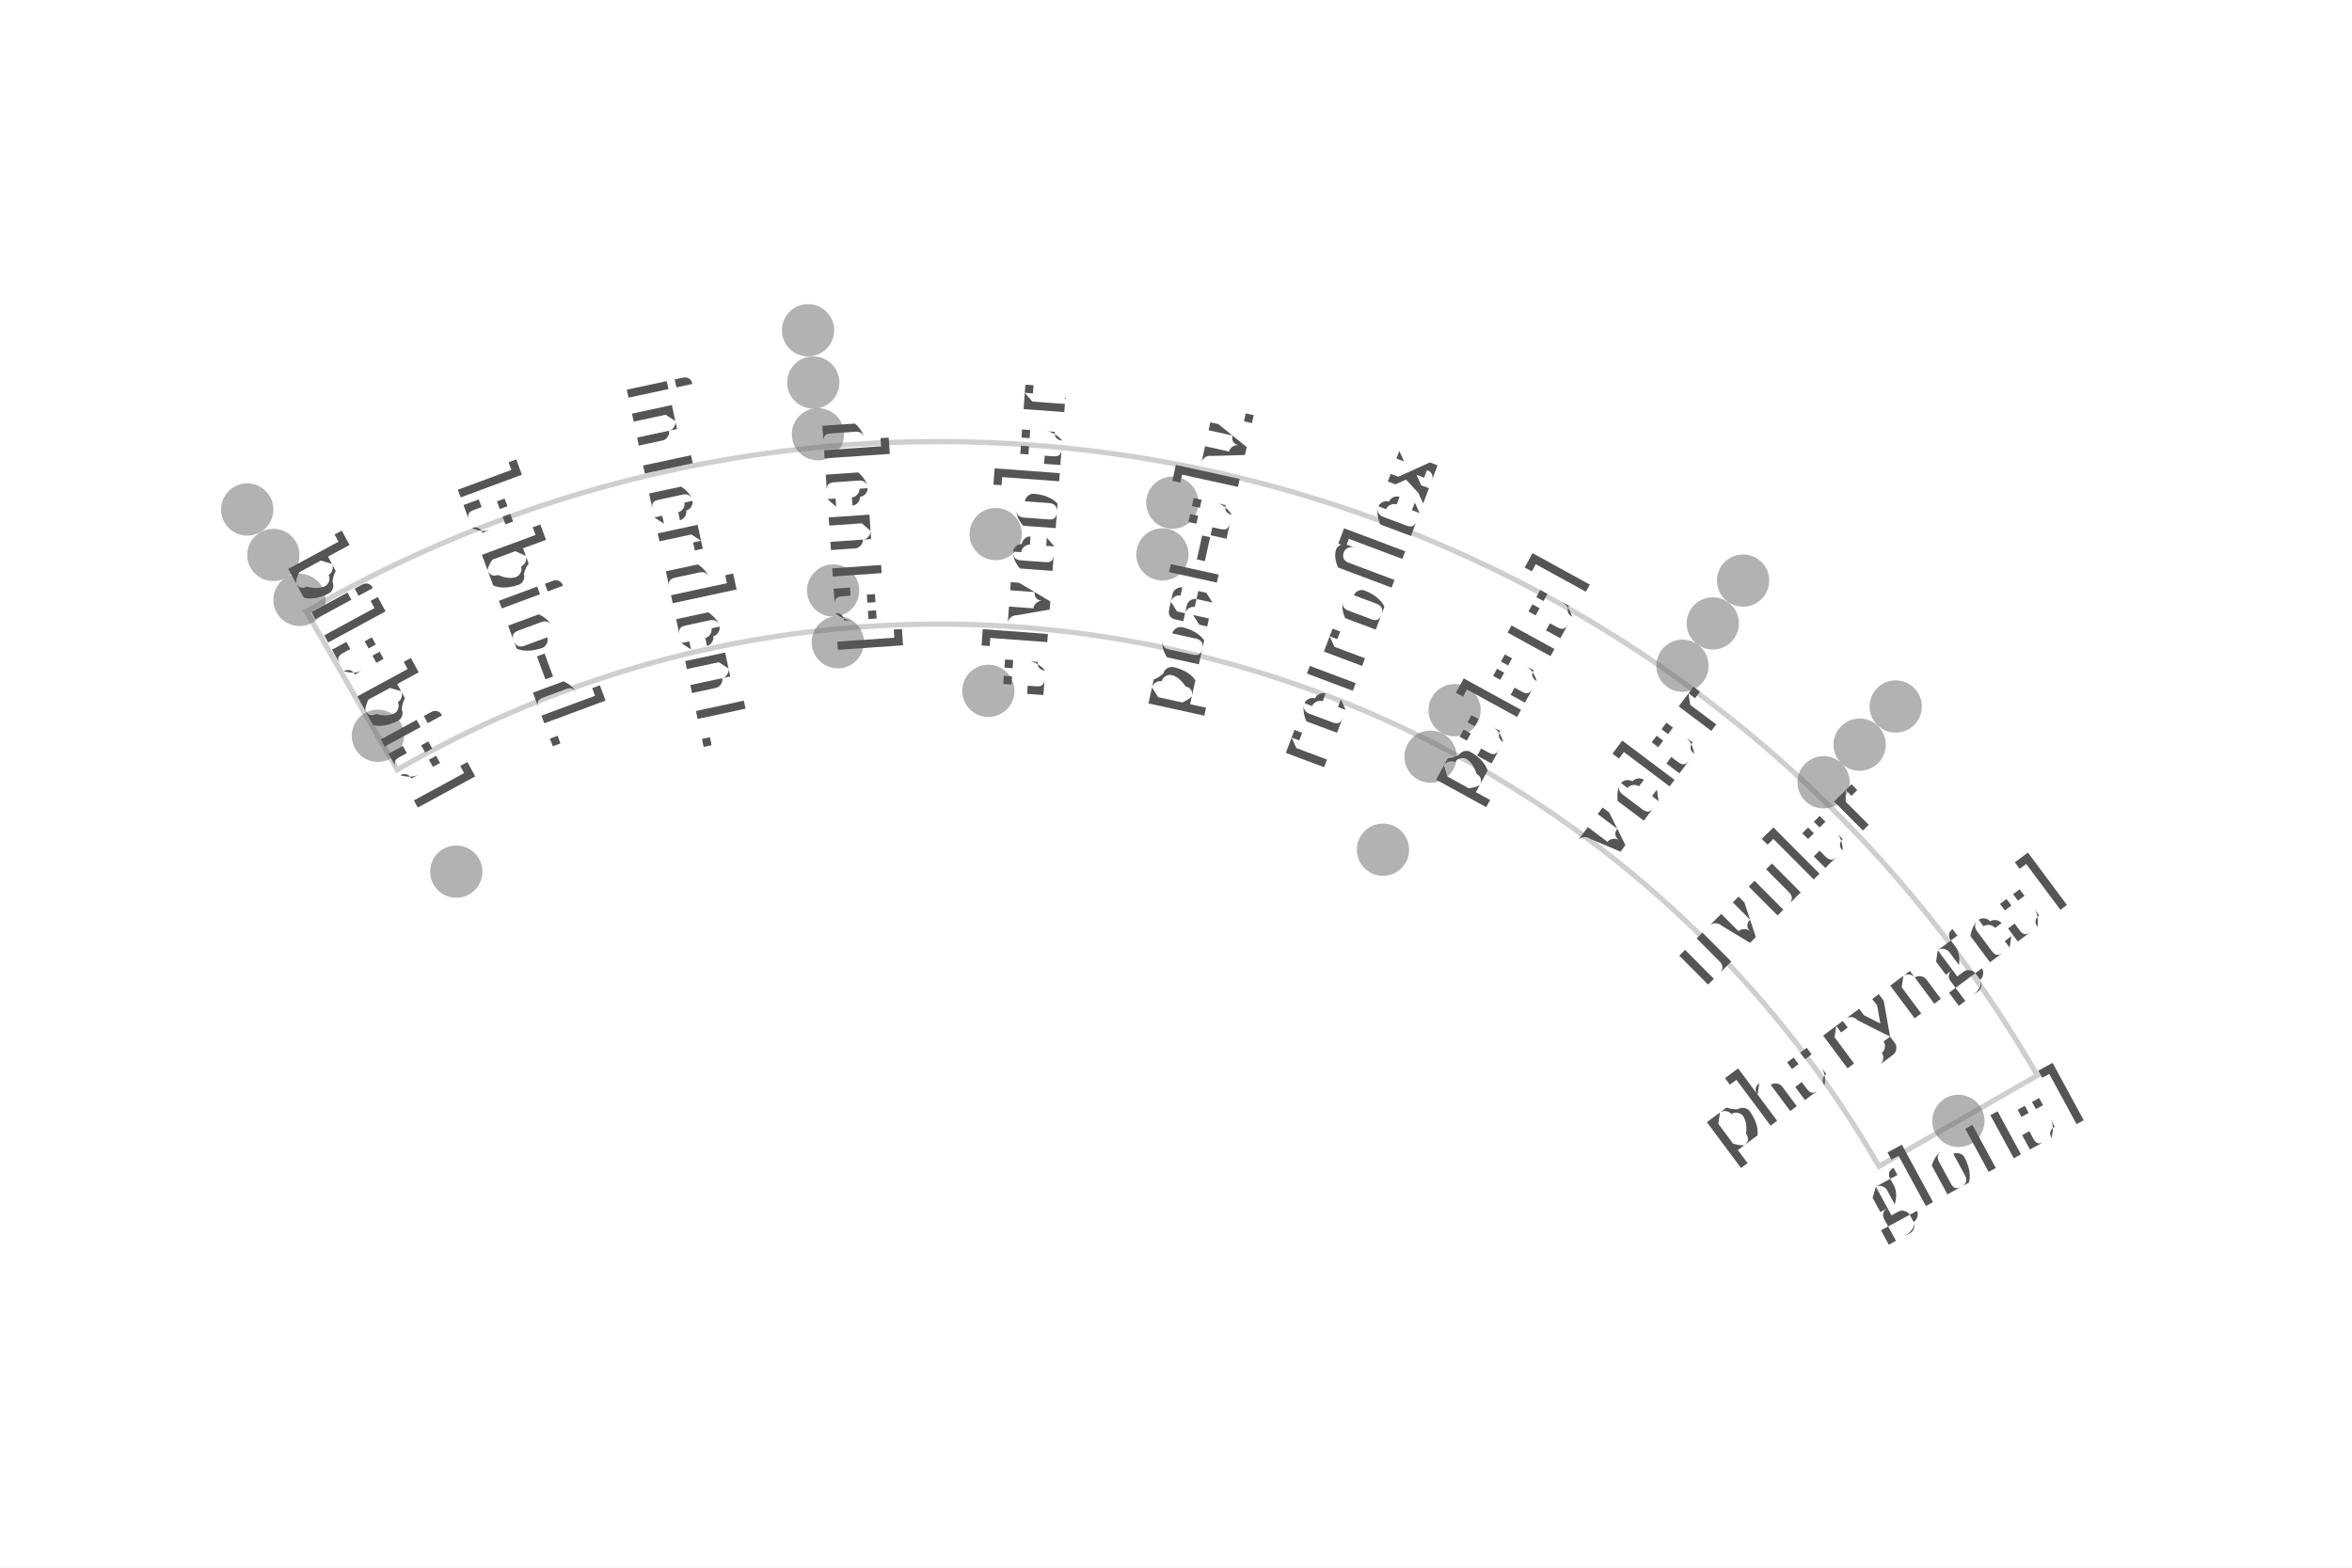
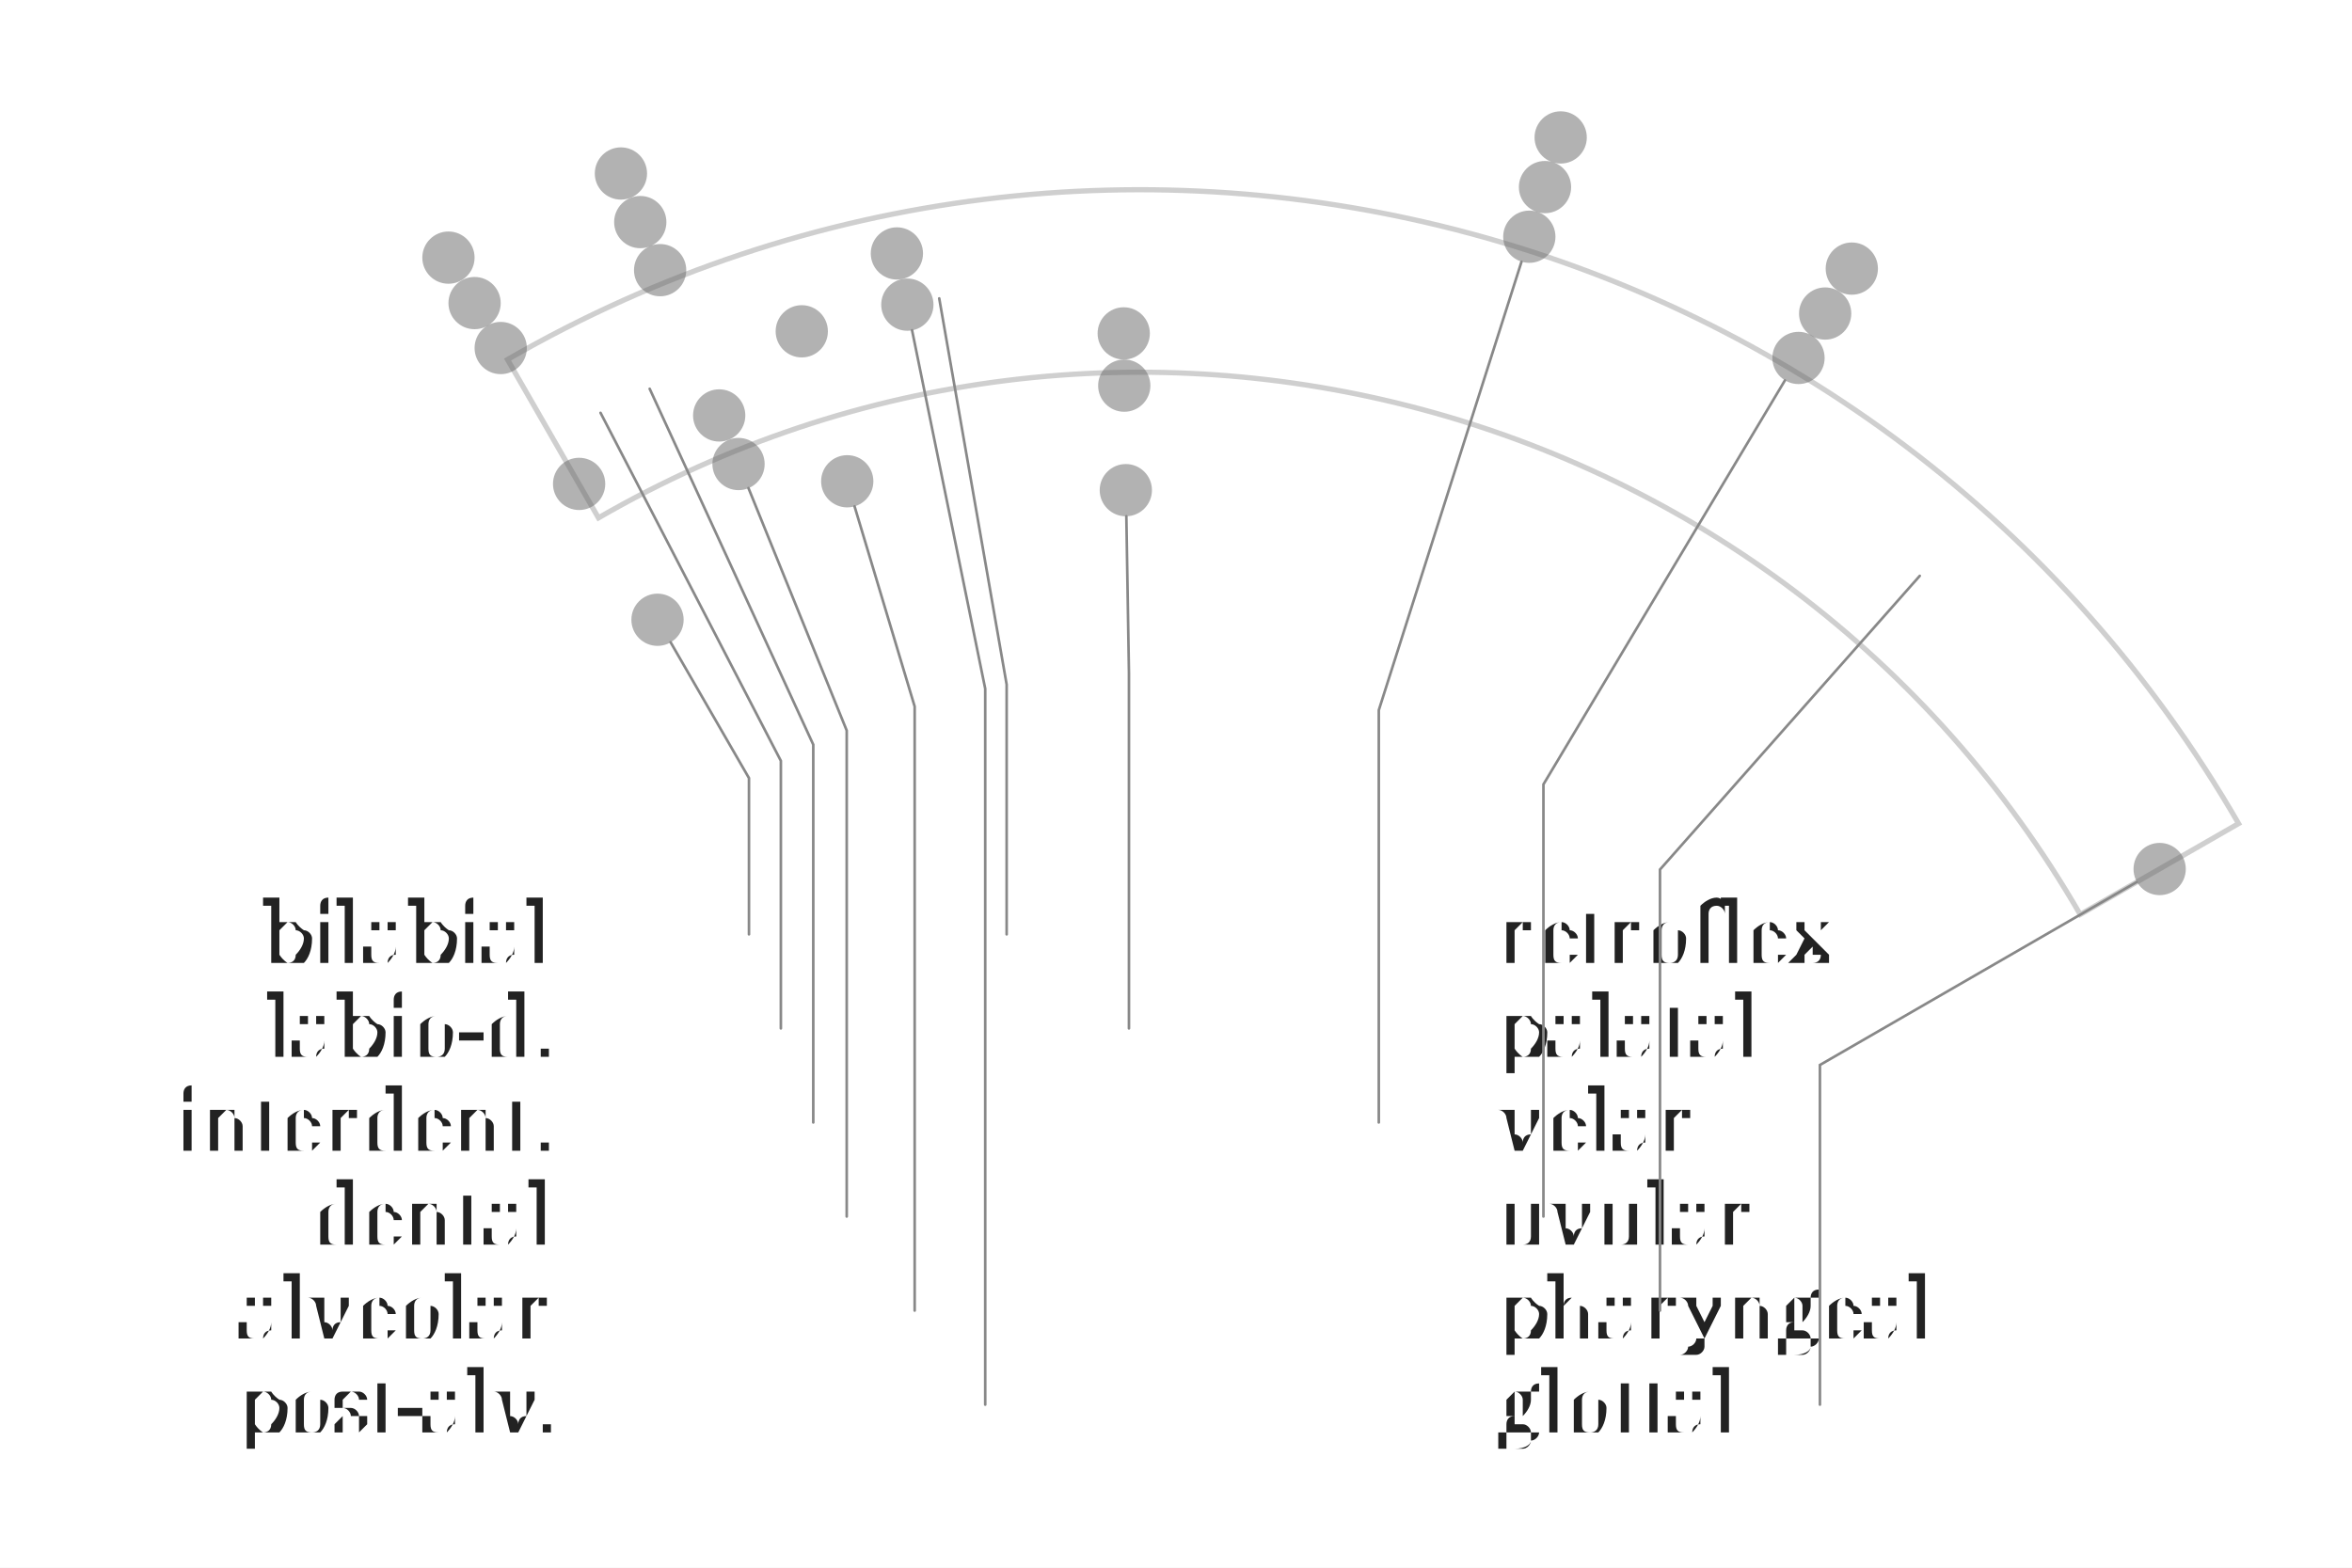
- <svg xmlns="http://www.w3.org/2000/svg" width="4.5in" height="3in" viewBox="-1.798 -3.27 4.5 3">
-   <rect x="-1.798" y="-3.27" width="4.5" height="3" fill="#ffffff" />
+ <svg xmlns="http://www.w3.org/2000/svg" width="4.5in" height="3in" viewBox="-2.183 -2.788 4.5 3">
+   <rect x="-2.183" y="-2.788" width="4.5" height="3" fill="#ffffff" />
  <path d="M -1.038 -1.797 A 2.075 2.075 0 0 1 1.797 -1.038 L 2.1 -1.212 A 2.425 2.425 0 0 0 -1.212 -2.1 Z" fill="none" stroke="#bbbbbb" stroke-width="0.01" stroke-linejoin="miter" stroke-linecap="butt" opacity="0.7" />
  <circle cx="-1.325" cy="-2.295" r="0.05" fill="#666666" stroke="none" opacity="0.5" />
-   <circle cx="-0.252" cy="-2.638" r="0.05" fill="#666666" stroke="none" opacity="0.5" />
-   <circle cx="1.537" cy="-2.159" r="0.05" fill="#666666" stroke="none" opacity="0.5" />
-   <circle cx="1.829" cy="-1.918" r="0.05" fill="#666666" stroke="none" opacity="0.5" />
+   <circle cx="-0.995" cy="-2.456" r="0.05" fill="#666666" stroke="none" opacity="0.5" />
+   <circle cx="0.803" cy="-2.525" r="0.05" fill="#666666" stroke="none" opacity="0.5" />
+   <circle cx="1.36" cy="-2.274" r="0.05" fill="#666666" stroke="none" opacity="0.5" />
  <circle cx="-1.275" cy="-2.208" r="0.05" fill="#666666" stroke="none" opacity="0.5" />
-   <circle cx="-0.242" cy="-2.538" r="0.05" fill="#666666" stroke="none" opacity="0.5" />
-   <circle cx="1.479" cy="-2.077" r="0.05" fill="#666666" stroke="none" opacity="0.5" />
-   <circle cx="1.76" cy="-1.845" r="0.05" fill="#666666" stroke="none" opacity="0.5" />
+   <circle cx="-0.958" cy="-2.363" r="0.05" fill="#666666" stroke="none" opacity="0.5" />
+   <circle cx="0.773" cy="-2.43" r="0.05" fill="#666666" stroke="none" opacity="0.5" />
+   <circle cx="1.309" cy="-2.188" r="0.05" fill="#666666" stroke="none" opacity="0.5" />
  <circle cx="-1.225" cy="-2.122" r="0.05" fill="#666666" stroke="none" opacity="0.5" />
-   <circle cx="-0.233" cy="-2.439" r="0.05" fill="#666666" stroke="none" opacity="0.5" />
-   <circle cx="1.421" cy="-1.996" r="0.05" fill="#666666" stroke="none" opacity="0.5" />
-   <circle cx="1.691" cy="-1.773" r="0.05" fill="#666666" stroke="none" opacity="0.5" />
-   <circle cx="0.445" cy="-2.308" r="0.05" fill="#666666" stroke="none" opacity="0.5" />
-   <circle cx="0.107" cy="-2.248" r="0.05" fill="#666666" stroke="none" opacity="0.5" />
-   <circle cx="0.426" cy="-2.209" r="0.05" fill="#666666" stroke="none" opacity="0.5" />
+   <circle cx="-0.92" cy="-2.271" r="0.05" fill="#666666" stroke="none" opacity="0.5" />
+   <circle cx="0.743" cy="-2.335" r="0.05" fill="#666666" stroke="none" opacity="0.5" />
+   <circle cx="1.258" cy="-2.103" r="0.05" fill="#666666" stroke="none" opacity="0.5" />
+   <circle cx="-0.467" cy="-2.303" r="0.05" fill="#666666" stroke="none" opacity="0.5" />
+   <circle cx="-0.649" cy="-2.154" r="0.05" fill="#666666" stroke="none" opacity="0.5" />
+   <circle cx="-0.447" cy="-2.205" r="0.05" fill="#666666" stroke="none" opacity="0.5" />
  <circle cx="1.949" cy="-1.125" r="0.05" fill="#666666" stroke="none" opacity="0.5" />
  <circle cx="-1.075" cy="-1.862" r="0.05" fill="#666666" stroke="none" opacity="0.5" />
-   <circle cx="-0.204" cy="-2.14" r="0.05" fill="#666666" stroke="none" opacity="0.5" />
-   <circle cx="0.985" cy="-1.911" r="0.05" fill="#666666" stroke="none" opacity="0.5" />
-   <circle cx="-0.195" cy="-2.041" r="0.05" fill="#666666" stroke="none" opacity="0.5" />
-   <circle cx="0.939" cy="-1.822" r="0.05" fill="#666666" stroke="none" opacity="0.5" />
-   <circle cx="0.093" cy="-1.948" r="0.05" fill="#666666" stroke="none" opacity="0.5" />
+   <circle cx="-0.807" cy="-1.993" r="0.05" fill="#666666" stroke="none" opacity="0.5" />
+   <circle cx="-0.033" cy="-2.15" r="0.05" fill="#666666" stroke="none" opacity="0.5" />
+   <circle cx="-0.77" cy="-1.9" r="0.05" fill="#666666" stroke="none" opacity="0.5" />
+   <circle cx="-0.032" cy="-2.05" r="0.05" fill="#666666" stroke="none" opacity="0.5" />
+   <circle cx="-0.562" cy="-1.867" r="0.05" fill="#666666" stroke="none" opacity="0.5" />
  <circle cx="-0.925" cy="-1.602" r="0.05" fill="#666666" stroke="none" opacity="0.5" />
-   <circle cx="0.848" cy="-1.644" r="0.05" fill="#666666" stroke="none" opacity="0.5" />
-   <text transform="translate(-1.0736 -1.9773) rotate(61.5)" text-anchor="middle" dominant-baseline="middle" font-size="0.153" fill="#555555" font-family="'Gentium Book Plus', Charter, 'Charis SIL', Georgia, serif">bilabial</text>
-   <text transform="translate(-0.7813 -2.11) rotate(69.6818)" text-anchor="middle" dominant-baseline="middle" font-size="0.153" fill="#555555" font-family="'Gentium Book Plus', Charter, 'Charis SIL', Georgia, serif">labio-d.</text>
-   <text transform="translate(-0.473 -2.1997) rotate(77.8636)" text-anchor="middle" dominant-baseline="middle" font-size="0.153" fill="#555555" font-family="'Gentium Book Plus', Charter, 'Charis SIL', Georgia, serif">interdent.</text>
-   <text transform="translate(-0.1552 -2.2446) rotate(86.0455)" text-anchor="middle" dominant-baseline="middle" font-size="0.153" fill="#555555" font-family="'Gentium Book Plus', Charter, 'Charis SIL', Georgia, serif">dental</text>
-   <text transform="translate(0.1659 -2.2439) rotate(-85.7727)" text-anchor="middle" dominant-baseline="middle" font-size="0.153" fill="#555555" font-family="'Gentium Book Plus', Charter, 'Charis SIL', Georgia, serif">alveolar</text>
-   <text transform="translate(0.4835 -2.1974) rotate(-77.5909)" text-anchor="middle" dominant-baseline="middle" font-size="0.153" fill="#555555" font-family="'Gentium Book Plus', Charter, 'Charis SIL', Georgia, serif">post-alv.</text>
-   <text transform="translate(0.7913 -2.1063) rotate(-69.4091)" text-anchor="middle" dominant-baseline="middle" font-size="0.153" fill="#555555" font-family="'Gentium Book Plus', Charter, 'Charis SIL', Georgia, serif">retroflex</text>
-   <text transform="translate(1.083 -1.9722) rotate(-61.2273)" text-anchor="middle" dominant-baseline="middle" font-size="0.153" fill="#555555" font-family="'Gentium Book Plus', Charter, 'Charis SIL', Georgia, serif">palatal</text>
-   <text transform="translate(1.3527 -1.798) rotate(-53.0455)" text-anchor="middle" dominant-baseline="middle" font-size="0.153" fill="#555555" font-family="'Gentium Book Plus', Charter, 'Charis SIL', Georgia, serif">velar</text>
-   <text transform="translate(1.5948 -1.5872) rotate(-44.8636)" text-anchor="middle" dominant-baseline="middle" font-size="0.153" fill="#555555" font-family="'Gentium Book Plus', Charter, 'Charis SIL', Georgia, serif">uvular</text>
-   <text transform="translate(1.8044 -1.3441) rotate(-36.6818)" text-anchor="middle" dominant-baseline="middle" font-size="0.153" fill="#555555" font-family="'Gentium Book Plus', Charter, 'Charis SIL', Georgia, serif">pharyngeal</text>
-   <text transform="translate(1.9773 -1.0736) rotate(-28.5)" text-anchor="middle" dominant-baseline="middle" font-size="0.153" fill="#555555" font-family="'Gentium Book Plus', Charter, 'Charis SIL', Georgia, serif">glottal</text>
+   <circle cx="-0.029" cy="-1.85" r="0.05" fill="#666666" stroke="none" opacity="0.5" />
+   <text x="-1.125" y="-1" text-anchor="end" dominant-baseline="middle" font-size="0.153" fill="#222222" font-family="'Gentium Book Plus', Charter, 'Charis SIL', Georgia, serif">bilabial</text>
+   <path d="M -0.9 -1.559 L -0.75 -1.299 L -0.75 -1" fill="none" stroke="#888888" stroke-width="0.005" stroke-linecap="round" />
+   <text x="-1.125" y="-0.82" text-anchor="end" dominant-baseline="middle" font-size="0.153" fill="#222222" font-family="'Gentium Book Plus', Charter, 'Charis SIL', Georgia, serif">labio-d.</text>
+   <path d="M -1.034 -1.998 L -0.689 -1.332 L -0.689 -0.82" fill="none" stroke="#888888" stroke-width="0.005" stroke-linecap="round" />
+   <text x="-1.125" y="-0.64" text-anchor="end" dominant-baseline="middle" font-size="0.153" fill="#222222" font-family="'Gentium Book Plus', Charter, 'Charis SIL', Georgia, serif">interdent.</text>
+   <path d="M -0.94 -2.044 L -0.627 -1.363 L -0.627 -0.64" fill="none" stroke="#888888" stroke-width="0.005" stroke-linecap="round" />
+   <text x="-1.125" y="-0.46" text-anchor="end" dominant-baseline="middle" font-size="0.153" fill="#222222" font-family="'Gentium Book Plus', Charter, 'Charis SIL', Georgia, serif">dental</text>
+   <path d="M -0.751 -1.854 L -0.563 -1.39 L -0.563 -0.46" fill="none" stroke="#888888" stroke-width="0.005" stroke-linecap="round" />
+   <text x="-1.125" y="-0.28" text-anchor="end" dominant-baseline="middle" font-size="0.153" fill="#222222" font-family="'Gentium Book Plus', Charter, 'Charis SIL', Georgia, serif">alveolar</text>
+   <path d="M -0.548 -1.819 L -0.433 -1.436 L -0.433 -0.28" fill="none" stroke="#888888" stroke-width="0.005" stroke-linecap="round" />
+   <text x="-1.125" y="-0.1" text-anchor="end" dominant-baseline="middle" font-size="0.153" fill="#222222" font-family="'Gentium Book Plus', Charter, 'Charis SIL', Georgia, serif">post-alv.</text>
+   <path d="M -0.438 -2.156 L -0.298 -1.47 L -0.298 -0.1" fill="none" stroke="#888888" stroke-width="0.005" stroke-linecap="round" />
+   <text x="0.682" y="-1" text-anchor="start" dominant-baseline="middle" font-size="0.153" fill="#222222" font-family="'Gentium Book Plus', Charter, 'Charis SIL', Georgia, serif">retroflex</text>
+   <path d="M -0.386 -2.217 L -0.257 -1.478 L -0.257 -1" fill="none" stroke="#888888" stroke-width="0.005" stroke-linecap="round" />
+   <text x="0.682" y="-0.82" text-anchor="start" dominant-baseline="middle" font-size="0.153" fill="#222222" font-family="'Gentium Book Plus', Charter, 'Charis SIL', Georgia, serif">palatal</text>
+   <path d="M -0.028 -1.8 L -0.023 -1.5 L -0.023 -0.82" fill="none" stroke="#888888" stroke-width="0.005" stroke-linecap="round" />
+   <text x="0.682" y="-0.64" text-anchor="start" dominant-baseline="middle" font-size="0.153" fill="#222222" font-family="'Gentium Book Plus', Charter, 'Charis SIL', Georgia, serif">velar</text>
+   <path d="M 0.728 -2.287 L 0.455 -1.429 L 0.455 -0.64" fill="none" stroke="#888888" stroke-width="0.005" stroke-linecap="round" />
+   <text x="0.682" y="-0.46" text-anchor="start" dominant-baseline="middle" font-size="0.153" fill="#222222" font-family="'Gentium Book Plus', Charter, 'Charis SIL', Georgia, serif">uvular</text>
+   <path d="M 1.232 -2.06 L 0.77 -1.287 L 0.77 -0.46" fill="none" stroke="#888888" stroke-width="0.005" stroke-linecap="round" />
+   <text x="0.682" y="-0.28" text-anchor="start" dominant-baseline="middle" font-size="0.153" fill="#222222" font-family="'Gentium Book Plus', Charter, 'Charis SIL', Georgia, serif">pharyngeal</text>
+   <path d="M 1.49 -1.686 L 0.993 -1.124 L 0.993 -0.28" fill="none" stroke="#888888" stroke-width="0.005" stroke-linecap="round" />
+   <text x="0.682" y="-0.1" text-anchor="start" dominant-baseline="middle" font-size="0.153" fill="#222222" font-family="'Gentium Book Plus', Charter, 'Charis SIL', Georgia, serif">glottal</text>
+   <path d="M 1.905 -1.1 L 1.299 -0.75 L 1.299 -0.1" fill="none" stroke="#888888" stroke-width="0.005" stroke-linecap="round" />
</svg>
